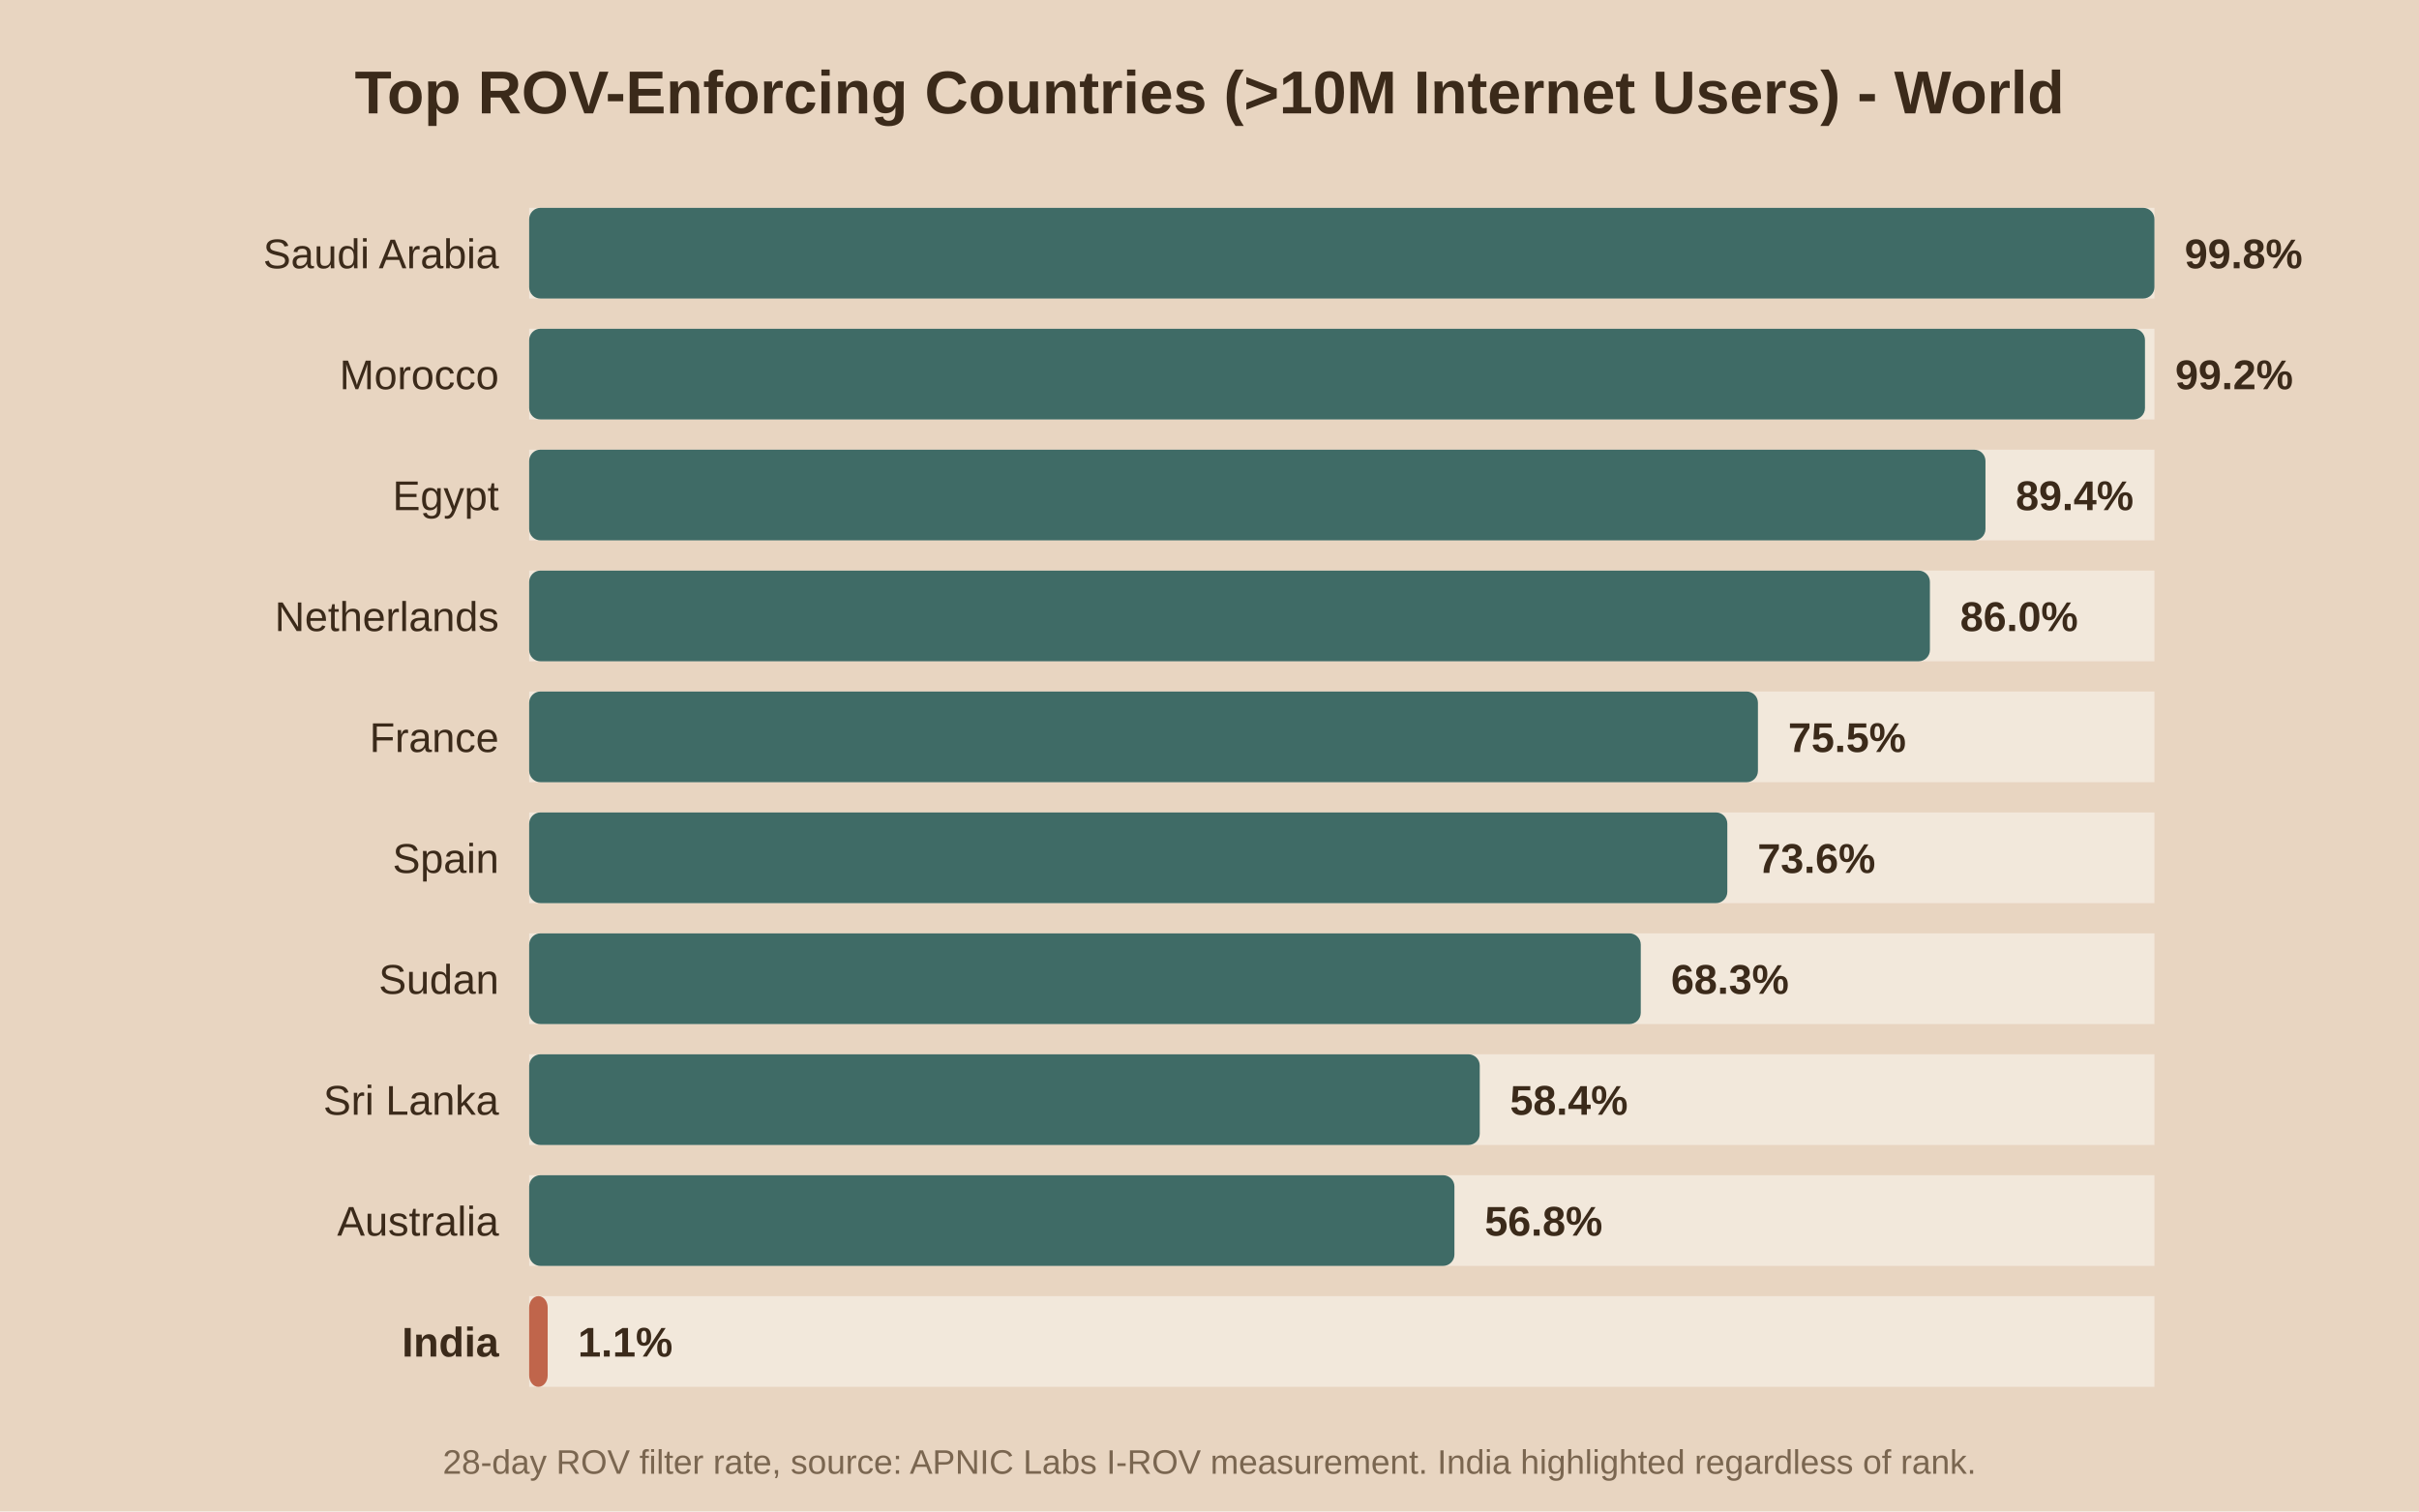
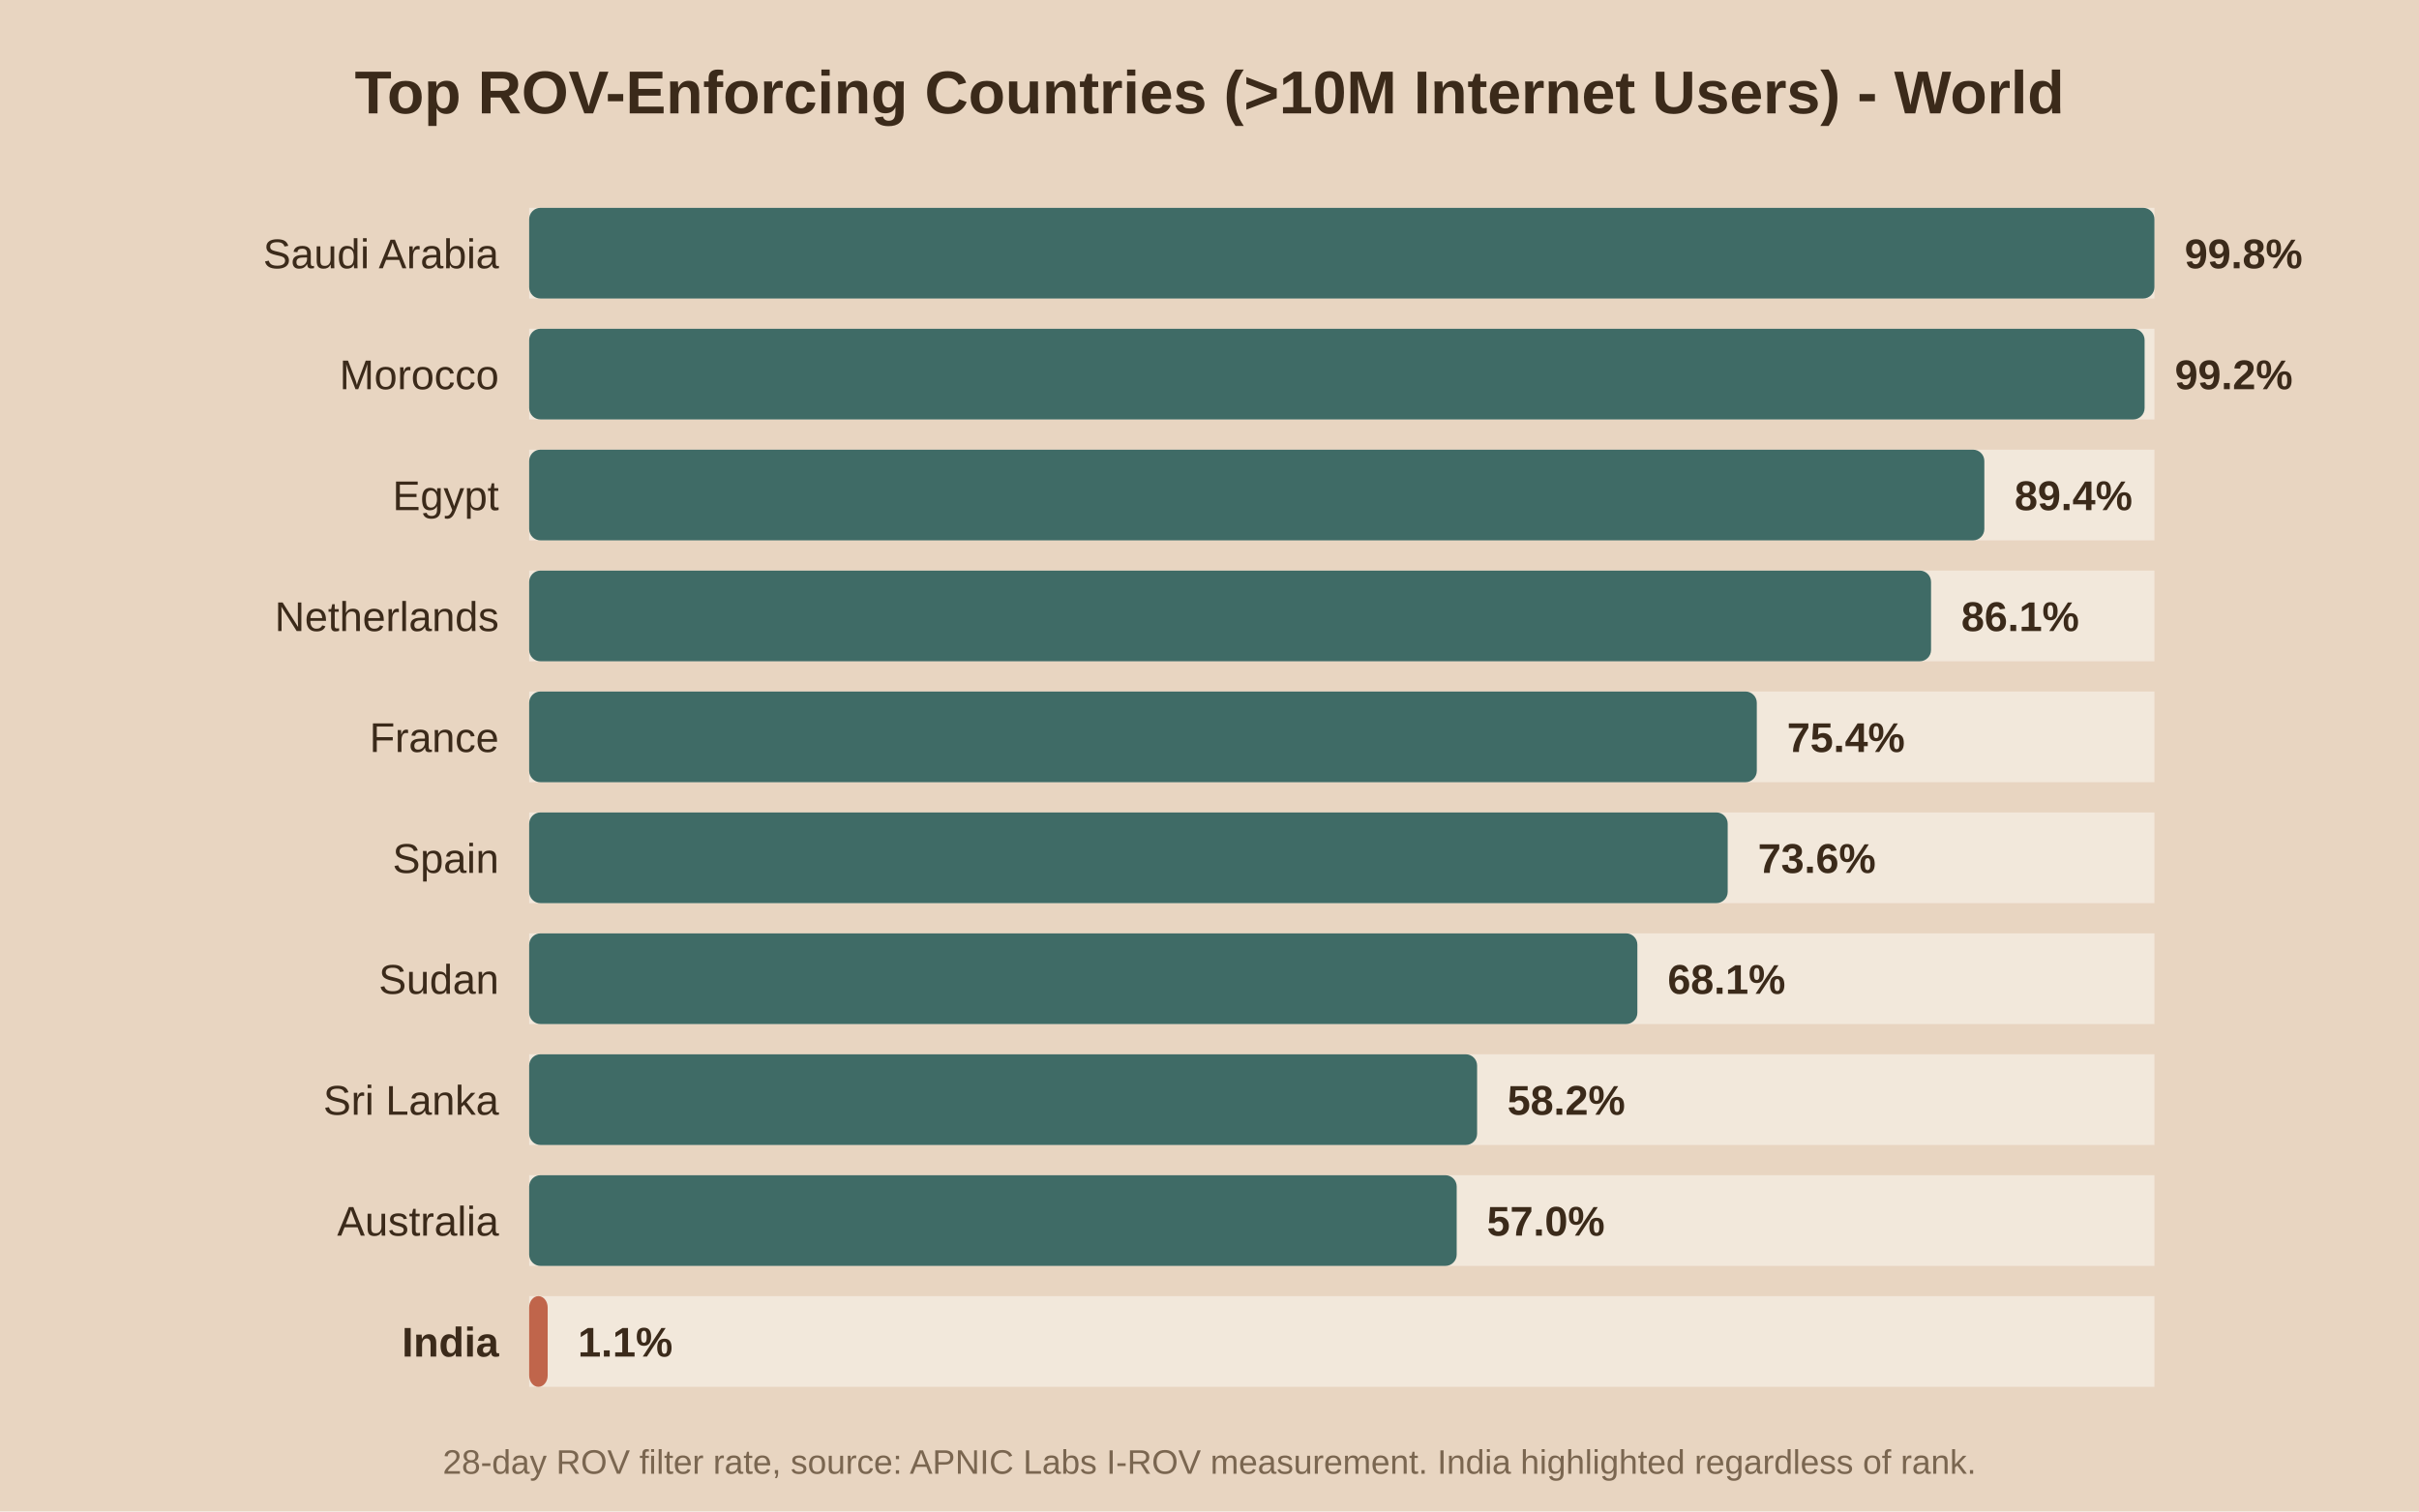
<svg xmlns="http://www.w3.org/2000/svg" viewBox="0 0 640 400">
  <rect width="640" height="400" fill="#e8d5c1" />
  <text x="320.0" y="30" text-anchor="middle" font-family="Arial" font-size="16" font-weight="bold" fill="#3b2a1a">Top ROV-Enforcing Countries (&gt;10M Internet Users) - World</text>
  <rect x="140" y="55" width="430" height="24" fill="#f2e8db" />
  <rect x="140" y="55" width="430.0" height="24" fill="#3f6b66" rx="3" />
  <text x="132" y="71.0" text-anchor="end" font-family="Arial" font-size="11" font-weight="normal" fill="#3b2a1a">Saudi Arabia</text>
  <text x="578.0" y="71.0" font-family="Arial" font-size="11" font-weight="bold" fill="#3b2a1a">99.8%</text>
  <rect x="140" y="87" width="430" height="24" fill="#f2e8db" />
-   <rect x="140" y="87" width="427.5" height="24" fill="#3f6b66" rx="3" />
+   <rect x="140" y="87" width="427.4" height="24" fill="#3f6b66" rx="3" />
  <text x="132" y="103.0" text-anchor="end" font-family="Arial" font-size="11" font-weight="normal" fill="#3b2a1a">Morocco</text>
-   <text x="575.5" y="103.0" font-family="Arial" font-size="11" font-weight="bold" fill="#3b2a1a">99.2%</text>
+   <text x="575.4" y="103.0" font-family="Arial" font-size="11" font-weight="bold" fill="#3b2a1a">99.2%</text>
  <rect x="140" y="119" width="430" height="24" fill="#f2e8db" />
-   <rect x="140" y="119" width="385.3" height="24" fill="#3f6b66" rx="3" />
+   <rect x="140" y="119" width="385.0" height="24" fill="#3f6b66" rx="3" />
  <text x="132" y="135.0" text-anchor="end" font-family="Arial" font-size="11" font-weight="normal" fill="#3b2a1a">Egypt</text>
-   <text x="533.3" y="135.0" font-family="Arial" font-size="11" font-weight="bold" fill="#3b2a1a">89.4%</text>
+   <text x="533.0" y="135.0" font-family="Arial" font-size="11" font-weight="bold" fill="#3b2a1a">89.4%</text>
  <rect x="140" y="151" width="430" height="24" fill="#f2e8db" />
-   <rect x="140" y="151" width="370.6" height="24" fill="#3f6b66" rx="3" />
+   <rect x="140" y="151" width="370.9" height="24" fill="#3f6b66" rx="3" />
  <text x="132" y="167.0" text-anchor="end" font-family="Arial" font-size="11" font-weight="normal" fill="#3b2a1a">Netherlands</text>
-   <text x="518.6" y="167.0" font-family="Arial" font-size="11" font-weight="bold" fill="#3b2a1a">86.0%</text>
+   <text x="518.9" y="167.0" font-family="Arial" font-size="11" font-weight="bold" fill="#3b2a1a">86.1%</text>
  <rect x="140" y="183" width="430" height="24" fill="#f2e8db" />
-   <rect x="140" y="183" width="325.1" height="24" fill="#3f6b66" rx="3" />
+   <rect x="140" y="183" width="324.8" height="24" fill="#3f6b66" rx="3" />
  <text x="132" y="199.0" text-anchor="end" font-family="Arial" font-size="11" font-weight="normal" fill="#3b2a1a">France</text>
-   <text x="473.1" y="199.0" font-family="Arial" font-size="11" font-weight="bold" fill="#3b2a1a">75.5%</text>
+   <text x="472.8" y="199.0" font-family="Arial" font-size="11" font-weight="bold" fill="#3b2a1a">75.4%</text>
  <rect x="140" y="215" width="430" height="24" fill="#f2e8db" />
-   <rect x="140" y="215" width="317.0" height="24" fill="#3f6b66" rx="3" />
+   <rect x="140" y="215" width="317.1" height="24" fill="#3f6b66" rx="3" />
  <text x="132" y="231.0" text-anchor="end" font-family="Arial" font-size="11" font-weight="normal" fill="#3b2a1a">Spain</text>
-   <text x="465.0" y="231.0" font-family="Arial" font-size="11" font-weight="bold" fill="#3b2a1a">73.6%</text>
+   <text x="465.1" y="231.0" font-family="Arial" font-size="11" font-weight="bold" fill="#3b2a1a">73.6%</text>
  <rect x="140" y="247" width="430" height="24" fill="#f2e8db" />
-   <rect x="140" y="247" width="294.1" height="24" fill="#3f6b66" rx="3" />
+   <rect x="140" y="247" width="293.2" height="24" fill="#3f6b66" rx="3" />
  <text x="132" y="263.0" text-anchor="end" font-family="Arial" font-size="11" font-weight="normal" fill="#3b2a1a">Sudan</text>
-   <text x="442.1" y="263.0" font-family="Arial" font-size="11" font-weight="bold" fill="#3b2a1a">68.3%</text>
+   <text x="441.2" y="263.0" font-family="Arial" font-size="11" font-weight="bold" fill="#3b2a1a">68.1%</text>
  <rect x="140" y="279" width="430" height="24" fill="#f2e8db" />
-   <rect x="140" y="279" width="251.5" height="24" fill="#3f6b66" rx="3" />
+   <rect x="140" y="279" width="250.8" height="24" fill="#3f6b66" rx="3" />
  <text x="132" y="295.0" text-anchor="end" font-family="Arial" font-size="11" font-weight="normal" fill="#3b2a1a">Sri Lanka</text>
-   <text x="399.5" y="295.0" font-family="Arial" font-size="11" font-weight="bold" fill="#3b2a1a">58.4%</text>
+   <text x="398.8" y="295.0" font-family="Arial" font-size="11" font-weight="bold" fill="#3b2a1a">58.2%</text>
  <rect x="140" y="311" width="430" height="24" fill="#f2e8db" />
-   <rect x="140" y="311" width="244.8" height="24" fill="#3f6b66" rx="3" />
+   <rect x="140" y="311" width="245.4" height="24" fill="#3f6b66" rx="3" />
  <text x="132" y="327.0" text-anchor="end" font-family="Arial" font-size="11" font-weight="normal" fill="#3b2a1a">Australia</text>
-   <text x="392.8" y="327.0" font-family="Arial" font-size="11" font-weight="bold" fill="#3b2a1a">56.8%</text>
+   <text x="393.4" y="327.0" font-family="Arial" font-size="11" font-weight="bold" fill="#3b2a1a">57.0%</text>
  <rect x="140" y="343" width="430" height="24" fill="#f2e8db" />
  <rect x="140" y="343" width="4.9" height="24" fill="#c0654b" rx="3" />
  <text x="132" y="359.0" text-anchor="end" font-family="Arial" font-size="11" font-weight="bold" fill="#3b2a1a">India</text>
  <text x="152.9" y="359.0" font-family="Arial" font-size="11" font-weight="bold" fill="#3b2a1a">1.1%</text>
  <text x="320.0" y="390" text-anchor="middle" font-family="Arial" font-size="9" fill="#7a6650">28-day ROV filter rate, source: APNIC Labs I-ROV measurement. India highlighted regardless of rank.</text>
</svg>
